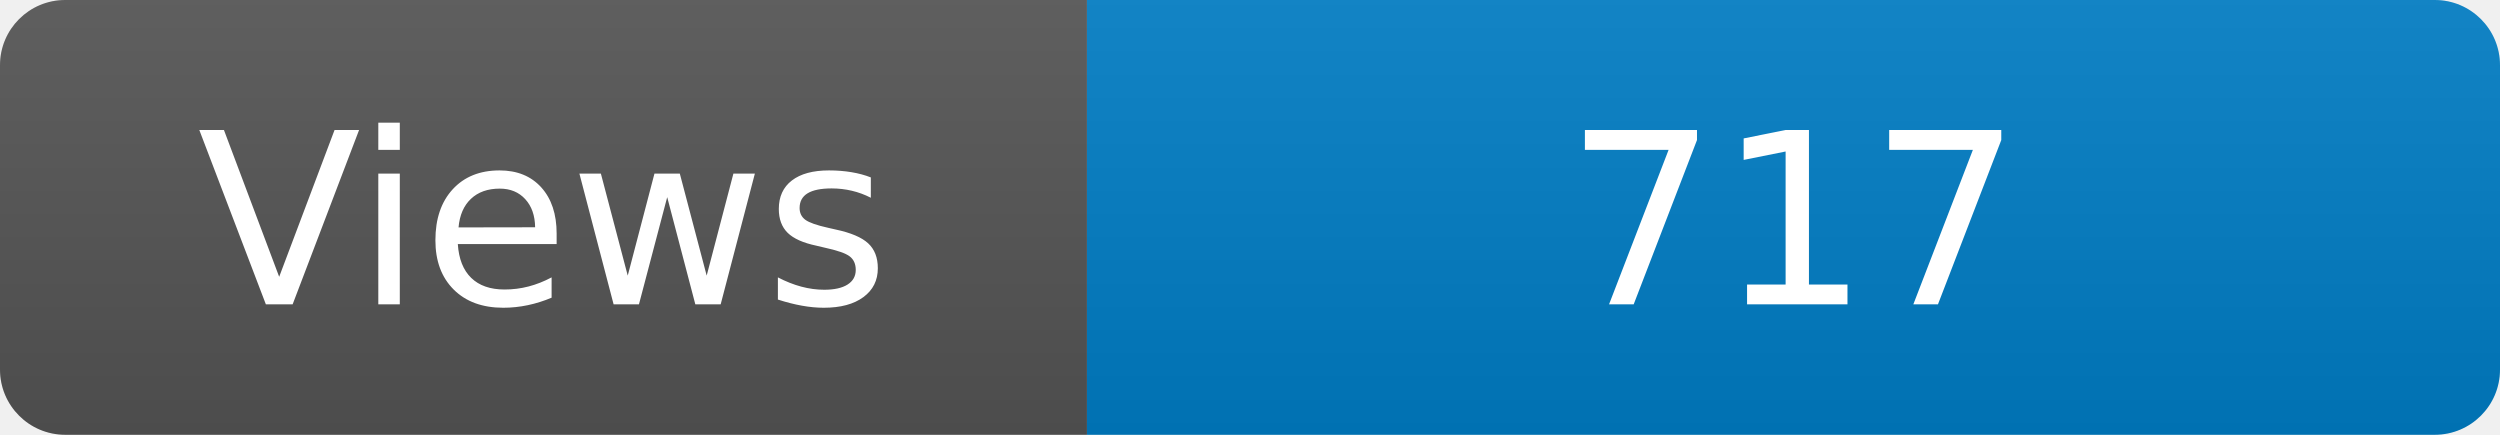
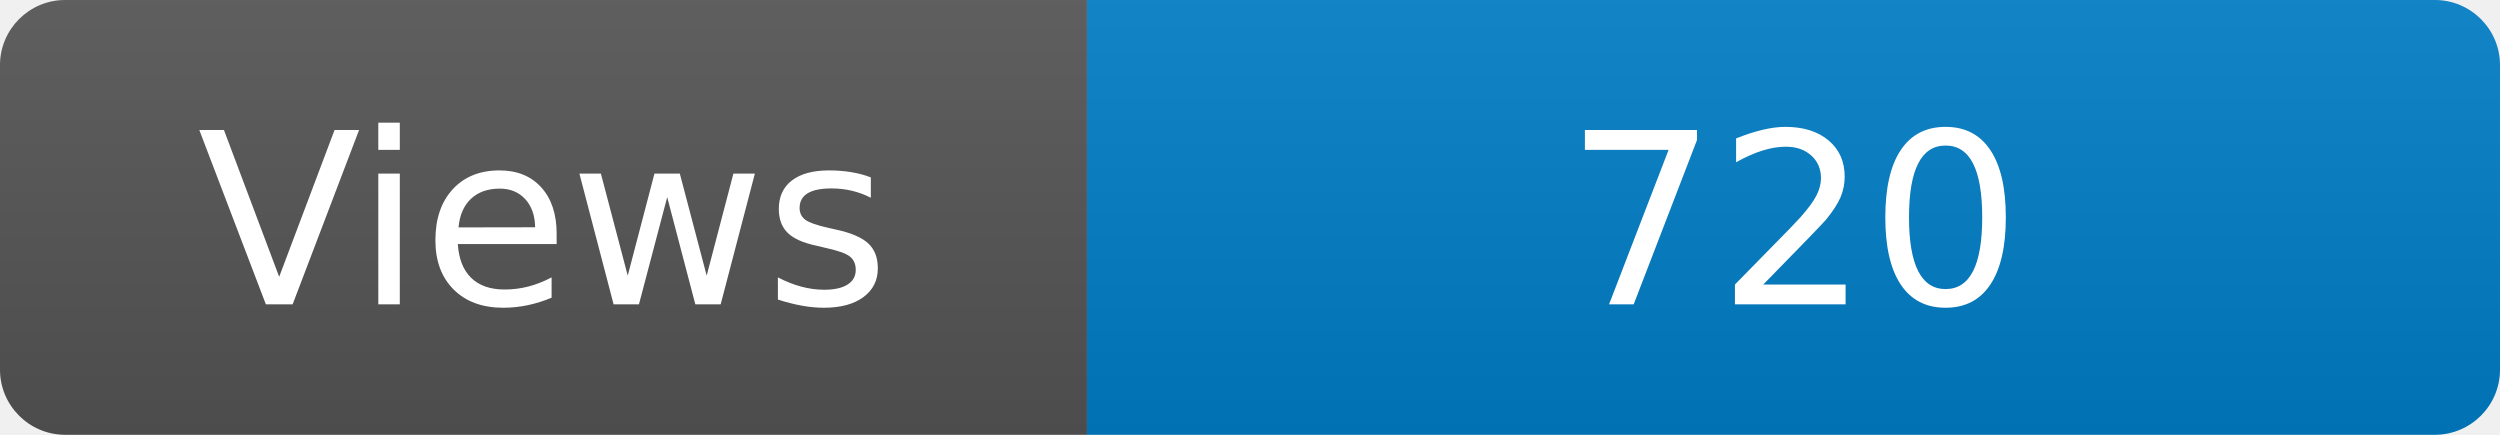
<svg xmlns="http://www.w3.org/2000/svg" width="115" height="20" role="img" aria-label="Maintained?: yes">
  <linearGradient id="s" x2="0" y2="100%">
    <stop offset="0" stop-color="#bbb" stop-opacity=".1" />
    <stop offset="1" stop-opacity=".1" />
  </linearGradient>
  <clipPath id="r">
    <rect width="115" height="20" rx="3" fill="#fff" />
  </clipPath>
  <g clip-path="url(#r)">
    <rect width="50" height="20" fill="#555" />
    <rect x="50" width="160" height="20" fill="#007ec6" />
    <rect width="115" height="20" fill="url(#s)" />
  </g>
  <g fill="#fff" text-anchor="middle" font-family="Verdana,Geneva,DejaVu Sans,sans-serif" font-size="110">
    <text x="250" y="140" transform="scale(.1)" fill="#fff">Views</text>
-     <text x="825" y="140" transform="scale(.1)" fill="#fff">717</text>
+     <text x="825" y="140" transform="scale(.1)" fill="#fff">720</text>
  </g>
</svg>
